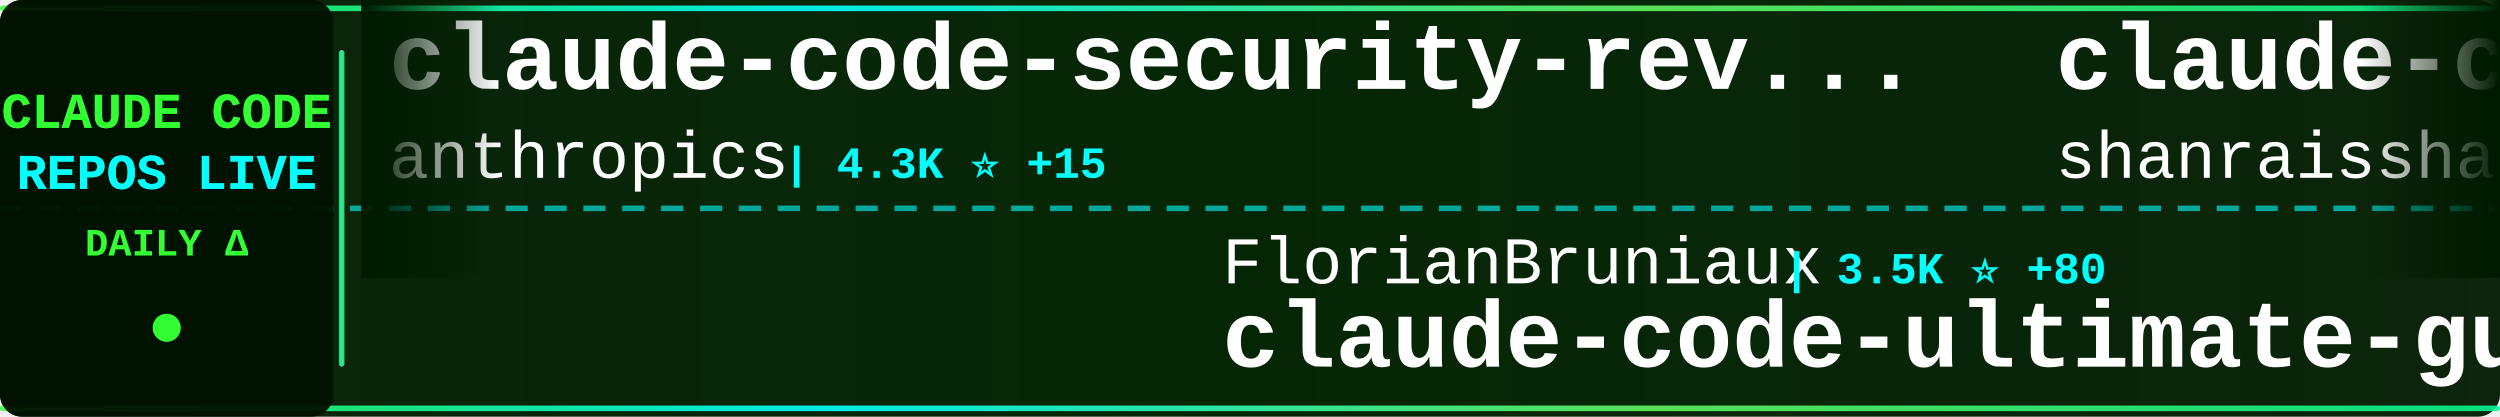
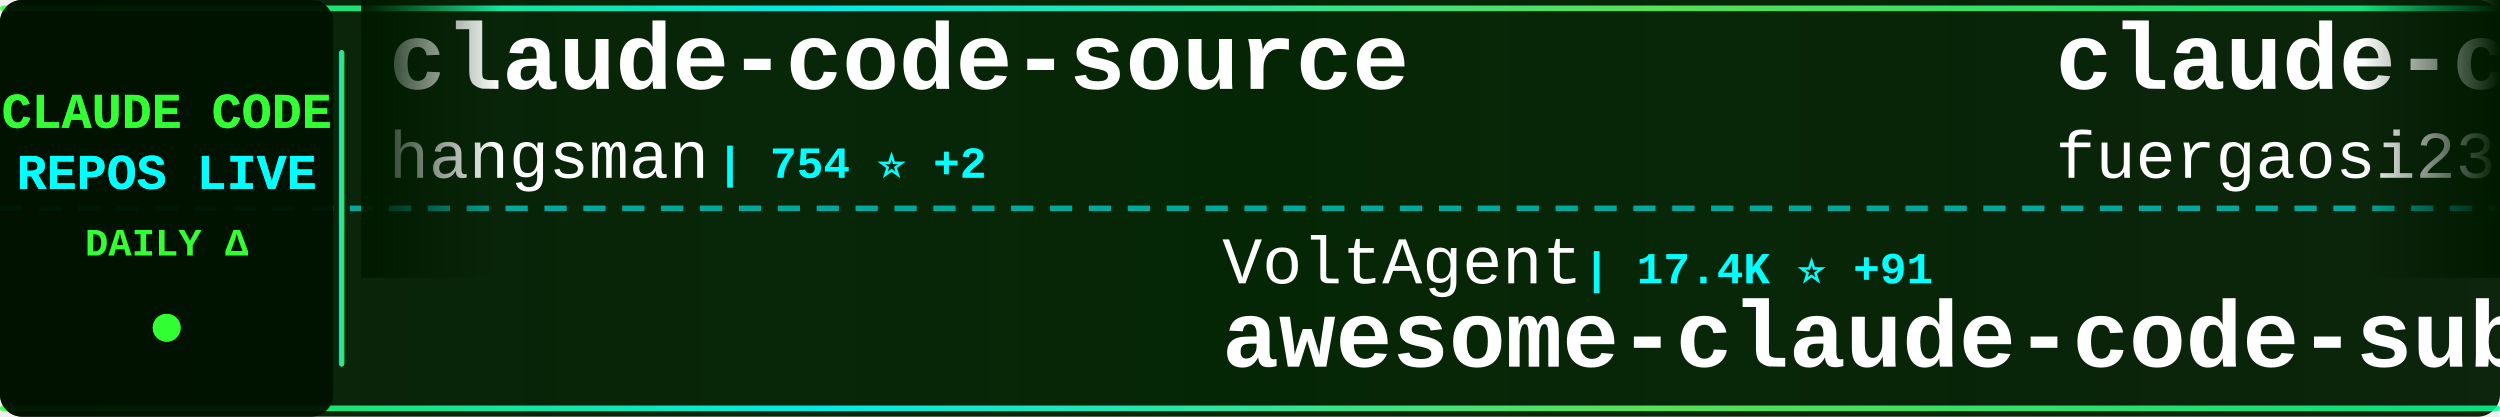
<svg xmlns="http://www.w3.org/2000/svg" width="900" height="150">
  <defs>
    <linearGradient id="tickerBg" x1="0%" y1="0%" x2="100%" y2="0%">
      <stop offset="0%" style="stop-color:#001a00;stop-opacity:0.95" />
      <stop offset="50%" style="stop-color:#002200;stop-opacity:0.98" />
      <stop offset="100%" style="stop-color:#001a00;stop-opacity:0.95" />
    </linearGradient>
    <linearGradient id="borderGrad" x1="0%" y1="0%" x2="100%" y2="0%">
      <stop offset="0%" style="stop-color:#33ff33;stop-opacity:0.85">
        <animate attributeName="stop-opacity" values="0.85;1;0.85" dur="2s" repeatCount="indefinite" />
      </stop>
      <stop offset="33%" style="stop-color:#00ffff;stop-opacity:0.9">
        <animate attributeName="stop-opacity" values="0.9;1;0.9" dur="2.2s" repeatCount="indefinite" />
      </stop>
      <stop offset="66%" style="stop-color:#66ff66;stop-opacity:0.85">
        <animate attributeName="stop-opacity" values="0.85;1;0.85" dur="1.8s" repeatCount="indefinite" />
      </stop>
      <stop offset="100%" style="stop-color:#00ff99;stop-opacity:0.85">
        <animate attributeName="stop-opacity" values="0.85;1;0.85" dur="2s" repeatCount="indefinite" />
      </stop>
    </linearGradient>
    <filter id="textGlow">
      <feGaussianBlur stdDeviation="0.1" result="coloredBlur" />
      <feMerge>
        <feMergeNode in="coloredBlur" />
        <feMergeNode in="SourceGraphic" />
      </feMerge>
    </filter>
    <filter id="metricGlow">
      <feGaussianBlur stdDeviation="0.2" result="coloredBlur" />
      <feMerge>
        <feMergeNode in="coloredBlur" />
        <feMergeNode in="SourceGraphic" />
      </feMerge>
    </filter>
    <linearGradient id="leftFade" x1="0%" y1="0%" x2="100%" y2="0%">
      <stop offset="0%" style="stop-color:#001a00;stop-opacity:1" />
      <stop offset="100%" style="stop-color:#001a00;stop-opacity:0" />
    </linearGradient>
    <linearGradient id="rightFade" x1="0%" y1="0%" x2="100%" y2="0%">
      <stop offset="0%" style="stop-color:#001a00;stop-opacity:0" />
      <stop offset="100%" style="stop-color:#001a00;stop-opacity:1" />
    </linearGradient>
  </defs>
  <rect width="900" height="150" fill="url(#tickerBg)" rx="8" />
  <rect x="0" y="2" width="900" height="2" fill="url(#borderGrad)" rx="1" />
  <rect x="0" y="146" width="900" height="2" fill="url(#borderGrad)" rx="1" />
  <line x1="0" y1="75" x2="900" y2="75" stroke="#00ffff" stroke-width="2" stroke-dasharray="8 6" opacity="0.6" />
  <rect x="0" y="0" width="120" height="150" fill="#001100" opacity="0.95" rx="8" />
  <text x="60" y="46" font-family="'Courier New', monospace" font-size="18" font-weight="bold" fill="#33ff33" text-anchor="middle" filter="url(#textGlow)">
    CLAUDE CODE
  </text>
  <text x="60" y="68" font-family="'Courier New', monospace" font-size="18" font-weight="bold" fill="#00ffff" text-anchor="middle" filter="url(#textGlow)">
    REPOS LIVE
  </text>
  <text x="60" y="92" font-family="'Courier New', monospace" font-size="14" font-weight="bold" fill="#33ff33" text-anchor="middle">
    DAILY Δ
  </text>
  <circle cx="60" cy="118" r="5" fill="#33ff33" filter="url(#metricGlow)">
    <animate attributeName="r" values="4;6;4" dur="1.5s" repeatCount="indefinite" />
    <animate attributeName="opacity" values="0.6;1;0.6" dur="1.5s" repeatCount="indefinite" />
  </circle>
  <rect x="122" y="18" width="2" height="114" fill="url(#borderGrad)" rx="1" />
  <clipPath id="tickerClip">
    <rect x="130" y="0" width="770" height="150" />
  </clipPath>
  <g clip-path="url(#tickerClip)">
    <g id="tickerItems">
      <animateTransform attributeName="transform" attributeType="XML" type="translate" from="0 0" to="-3000 0" dur="54s" repeatCount="indefinite" />
      <g transform="translate(0, 0)">
-         <text x="140" y="32" font-family="'Courier New', monospace" font-size="34" font-weight="bold" fill="#ffffff">claude-code-security-rev...</text>
-         <text x="140" y="64" font-family="'Courier New', monospace" font-size="24" font-weight="normal" fill="#ffffff" opacity="1.0">anthropics</text>
-         <text x="282" y="64" font-family="'Courier New', monospace" font-size="16" font-weight="bold" fill="#00ffff"> | 4.3K ⭐ +15</text>
+         <text x="140" y="32" font-family="'Courier New', monospace" font-size="34" font-weight="bold" fill="#ffffff">claude-code-source</text>
+         <text x="140" y="64" font-family="'Courier New', monospace" font-size="24" font-weight="normal" fill="#ffffff" opacity="1.0">hangsman</text>
+         <text x="258" y="64" font-family="'Courier New', monospace" font-size="16" font-weight="bold" fill="#00ffff"> | 754 ⭐ +2</text>
      </g>
      <g transform="translate(300, 0)">
-         <text x="140" y="102" font-family="'Courier New', monospace" font-size="24" font-weight="normal" fill="#ffffff" opacity="1.0">FlorianBruniaux</text>
-         <text x="342" y="102" font-family="'Courier New', monospace" font-size="16" font-weight="bold" fill="#00ffff"> | 3.5K ⭐ +80</text>
-         <text x="140" y="132" font-family="'Courier New', monospace" font-size="34" font-weight="bold" fill="#ffffff">claude-code-ultimate-gui...</text>
+         <text x="140" y="102" font-family="'Courier New', monospace" font-size="24" font-weight="normal" fill="#ffffff" opacity="1.0">VoltAgent</text>
+         <text x="270" y="102" font-family="'Courier New', monospace" font-size="16" font-weight="bold" fill="#00ffff"> | 17.4K ⭐ +91</text>
+         <text x="140" y="132" font-family="'Courier New', monospace" font-size="34" font-weight="bold" fill="#ffffff">awesome-claude-code-suba...</text>
      </g>
      <g transform="translate(600, 0)">
-         <text x="140" y="32" font-family="'Courier New', monospace" font-size="34" font-weight="bold" fill="#ffffff">claude-code-best-practic...</text>
-         <text x="140" y="64" font-family="'Courier New', monospace" font-size="24" font-weight="normal" fill="#ffffff" opacity="1.0">shanraisshan</text>
-         <text x="306" y="64" font-family="'Courier New', monospace" font-size="16" font-weight="bold" fill="#00ffff"> | 45.0K ⭐ +1.2K</text>
+         <text x="140" y="32" font-family="'Courier New', monospace" font-size="34" font-weight="bold" fill="#ffffff">claude-code-proxy</text>
+         <text x="140" y="64" font-family="'Courier New', monospace" font-size="24" font-weight="normal" fill="#ffffff" opacity="1.0">fuergaosi233</text>
+         <text x="306" y="64" font-family="'Courier New', monospace" font-size="16" font-weight="bold" fill="#00ffff"> | 2.4K ⭐ +7</text>
      </g>
      <g transform="translate(900, 0)">
-         <text x="140" y="102" font-family="'Courier New', monospace" font-size="24" font-weight="normal" fill="#ffffff" opacity="1.0">kodu-ai</text>
-         <text x="246" y="102" font-family="'Courier New', monospace" font-size="16" font-weight="bold" fill="#00ffff"> | 5.3K ⭐ +1</text>
-         <text x="140" y="132" font-family="'Courier New', monospace" font-size="34" font-weight="bold" fill="#ffffff">claude-coder</text>
+         <text x="140" y="102" font-family="'Courier New', monospace" font-size="24" font-weight="normal" fill="#ffffff" opacity="1.0">qwibitai</text>
+         <text x="258" y="102" font-family="'Courier New', monospace" font-size="16" font-weight="bold" fill="#00ffff"> | 27.4K ⭐ +68</text>
+         <text x="140" y="132" font-family="'Courier New', monospace" font-size="34" font-weight="bold" fill="#ffffff">nanoclaw</text>
      </g>
      <g transform="translate(1200, 0)">
-         <text x="140" y="32" font-family="'Courier New', monospace" font-size="34" font-weight="bold" fill="#ffffff">claude-code-showcase</text>
-         <text x="140" y="64" font-family="'Courier New', monospace" font-size="24" font-weight="normal" fill="#ffffff" opacity="1.0">ChrisWiles</text>
-         <text x="282" y="64" font-family="'Courier New', monospace" font-size="16" font-weight="bold" fill="#00ffff"> | 5.8K ⭐ +6</text>
+         <text x="140" y="32" font-family="'Courier New', monospace" font-size="34" font-weight="bold" fill="#ffffff">claude-code-proxy</text>
+         <text x="140" y="64" font-family="'Courier New', monospace" font-size="24" font-weight="normal" fill="#ffffff" opacity="1.0">1rgs</text>
+         <text x="210" y="64" font-family="'Courier New', monospace" font-size="16" font-weight="bold" fill="#00ffff"> | 3.4K ⭐ +8</text>
      </g>
      <g transform="translate(1500, 0)">
-         <text x="140" y="102" font-family="'Courier New', monospace" font-size="24" font-weight="normal" fill="#ffffff" opacity="1.0">ChinaSiro</text>
-         <text x="270" y="102" font-family="'Courier New', monospace" font-size="16" font-weight="bold" fill="#00ffff"> | 8.9K ⭐ +17</text>
-         <text x="140" y="132" font-family="'Courier New', monospace" font-size="34" font-weight="bold" fill="#ffffff">claude-code-sourcemap</text>
+         <text x="140" y="102" font-family="'Courier New', monospace" font-size="24" font-weight="normal" fill="#ffffff" opacity="1.0">OneRedOak</text>
+         <text x="270" y="102" font-family="'Courier New', monospace" font-size="16" font-weight="bold" fill="#00ffff"> | 3.8K ⭐ +2</text>
+         <text x="140" y="132" font-family="'Courier New', monospace" font-size="34" font-weight="bold" fill="#ffffff">claude-code-workflows</text>
      </g>
      <g transform="translate(1800, 0)">
-         <text x="140" y="32" font-family="'Courier New', monospace" font-size="34" font-weight="bold" fill="#ffffff">claude-code-proxy</text>
-         <text x="140" y="64" font-family="'Courier New', monospace" font-size="24" font-weight="normal" fill="#ffffff" opacity="1.0">1rgs</text>
-         <text x="210" y="64" font-family="'Courier New', monospace" font-size="16" font-weight="bold" fill="#00ffff"> | 3.4K ⭐ +4</text>
+         <text x="140" y="32" font-family="'Courier New', monospace" font-size="34" font-weight="bold" fill="#ffffff">claude-code-analysis</text>
+         <text x="140" y="64" font-family="'Courier New', monospace" font-size="24" font-weight="normal" fill="#ffffff" opacity="1.0">liuup</text>
+         <text x="222" y="64" font-family="'Courier New', monospace" font-size="16" font-weight="bold" fill="#00ffff"> | 1.7K ⭐ +65</text>
      </g>
      <g transform="translate(2100, 0)">
+         <text x="140" y="102" font-family="'Courier New', monospace" font-size="24" font-weight="normal" fill="#ffffff" opacity="1.0">garrytan</text>
+         <text x="258" y="102" font-family="'Courier New', monospace" font-size="16" font-weight="bold" fill="#00ffff"> | 73.5K ⭐ +784</text>
+         <text x="140" y="132" font-family="'Courier New', monospace" font-size="34" font-weight="bold" fill="#ffffff">gstack</text>
+       </g>
+       <g transform="translate(2400, 0)">
+         <text x="140" y="32" font-family="'Courier New', monospace" font-size="34" font-weight="bold" fill="#ffffff">skills</text>
+         <text x="140" y="64" font-family="'Courier New', monospace" font-size="24" font-weight="normal" fill="#ffffff" opacity="1.0">anthropics</text>
+         <text x="282" y="64" font-family="'Courier New', monospace" font-size="16" font-weight="bold" fill="#00ffff"> | 118.4K ⭐ +791</text>
+       </g>
+       <g transform="translate(2700, 0)">
        <text x="140" y="102" font-family="'Courier New', monospace" font-size="24" font-weight="normal" fill="#ffffff" opacity="1.0">Maciek-roboblog</text>
-         <text x="342" y="102" font-family="'Courier New', monospace" font-size="16" font-weight="bold" fill="#00ffff"> | 7.6K ⭐ +25</text>
+         <text x="342" y="102" font-family="'Courier New', monospace" font-size="16" font-weight="bold" fill="#00ffff"> | 7.6K ⭐ +19</text>
        <text x="140" y="132" font-family="'Courier New', monospace" font-size="34" font-weight="bold" fill="#ffffff">Claude-Code-Usage-Monito...</text>
      </g>
-       <g transform="translate(2400, 0)">
-         <text x="140" y="32" font-family="'Courier New', monospace" font-size="34" font-weight="bold" fill="#ffffff">Claude-code</text>
-         <text x="140" y="64" font-family="'Courier New', monospace" font-size="24" font-weight="normal" fill="#ffffff" opacity="1.0">zstmfhy</text>
-         <text x="246" y="64" font-family="'Courier New', monospace" font-size="16" font-weight="bold" fill="#00ffff"> | 192 ⭐</text>
-       </g>
-       <g transform="translate(2700, 0)">
-         <text x="140" y="102" font-family="'Courier New', monospace" font-size="24" font-weight="normal" fill="#ffffff" opacity="1.0">luongnv89</text>
-         <text x="270" y="102" font-family="'Courier New', monospace" font-size="16" font-weight="bold" fill="#00ffff"> | 26.7K ⭐ +308</text>
-         <text x="140" y="132" font-family="'Courier New', monospace" font-size="34" font-weight="bold" fill="#ffffff">claude-howto</text>
-       </g>
      <g transform="translate(3000, 0)">
-         <text x="140" y="32" font-family="'Courier New', monospace" font-size="34" font-weight="bold" fill="#ffffff">claude-code-security-rev...</text>
-         <text x="140" y="64" font-family="'Courier New', monospace" font-size="24" font-weight="normal" fill="#ffffff" opacity="1.0">anthropics</text>
-         <text x="282" y="64" font-family="'Courier New', monospace" font-size="16" font-weight="bold" fill="#00ffff"> | 4.3K ⭐ +15</text>
+         <text x="140" y="32" font-family="'Courier New', monospace" font-size="34" font-weight="bold" fill="#ffffff">claude-code-source</text>
+         <text x="140" y="64" font-family="'Courier New', monospace" font-size="24" font-weight="normal" fill="#ffffff" opacity="1.0">hangsman</text>
+         <text x="258" y="64" font-family="'Courier New', monospace" font-size="16" font-weight="bold" fill="#00ffff"> | 754 ⭐ +2</text>
      </g>
      <g transform="translate(3300, 0)">
-         <text x="140" y="102" font-family="'Courier New', monospace" font-size="24" font-weight="normal" fill="#ffffff" opacity="1.0">FlorianBruniaux</text>
-         <text x="342" y="102" font-family="'Courier New', monospace" font-size="16" font-weight="bold" fill="#00ffff"> | 3.5K ⭐ +80</text>
-         <text x="140" y="132" font-family="'Courier New', monospace" font-size="34" font-weight="bold" fill="#ffffff">claude-code-ultimate-gui...</text>
+         <text x="140" y="102" font-family="'Courier New', monospace" font-size="24" font-weight="normal" fill="#ffffff" opacity="1.0">VoltAgent</text>
+         <text x="270" y="102" font-family="'Courier New', monospace" font-size="16" font-weight="bold" fill="#00ffff"> | 17.4K ⭐ +91</text>
+         <text x="140" y="132" font-family="'Courier New', monospace" font-size="34" font-weight="bold" fill="#ffffff">awesome-claude-code-suba...</text>
      </g>
      <g transform="translate(3600, 0)">
-         <text x="140" y="32" font-family="'Courier New', monospace" font-size="34" font-weight="bold" fill="#ffffff">claude-code-best-practic...</text>
-         <text x="140" y="64" font-family="'Courier New', monospace" font-size="24" font-weight="normal" fill="#ffffff" opacity="1.0">shanraisshan</text>
-         <text x="306" y="64" font-family="'Courier New', monospace" font-size="16" font-weight="bold" fill="#00ffff"> | 45.0K ⭐ +1.2K</text>
+         <text x="140" y="32" font-family="'Courier New', monospace" font-size="34" font-weight="bold" fill="#ffffff">claude-code-proxy</text>
+         <text x="140" y="64" font-family="'Courier New', monospace" font-size="24" font-weight="normal" fill="#ffffff" opacity="1.0">fuergaosi233</text>
+         <text x="306" y="64" font-family="'Courier New', monospace" font-size="16" font-weight="bold" fill="#00ffff"> | 2.4K ⭐ +7</text>
      </g>
      <g transform="translate(3900, 0)">
-         <text x="140" y="102" font-family="'Courier New', monospace" font-size="24" font-weight="normal" fill="#ffffff" opacity="1.0">kodu-ai</text>
-         <text x="246" y="102" font-family="'Courier New', monospace" font-size="16" font-weight="bold" fill="#00ffff"> | 5.3K ⭐ +1</text>
-         <text x="140" y="132" font-family="'Courier New', monospace" font-size="34" font-weight="bold" fill="#ffffff">claude-coder</text>
+         <text x="140" y="102" font-family="'Courier New', monospace" font-size="24" font-weight="normal" fill="#ffffff" opacity="1.0">qwibitai</text>
+         <text x="258" y="102" font-family="'Courier New', monospace" font-size="16" font-weight="bold" fill="#00ffff"> | 27.4K ⭐ +68</text>
+         <text x="140" y="132" font-family="'Courier New', monospace" font-size="34" font-weight="bold" fill="#ffffff">nanoclaw</text>
      </g>
    </g>
  </g>
  <rect x="130" y="0" width="50" height="100" fill="url(#leftFade)" />
  <rect x="850" y="0" width="50" height="100" fill="url(#rightFade)" />
</svg>
